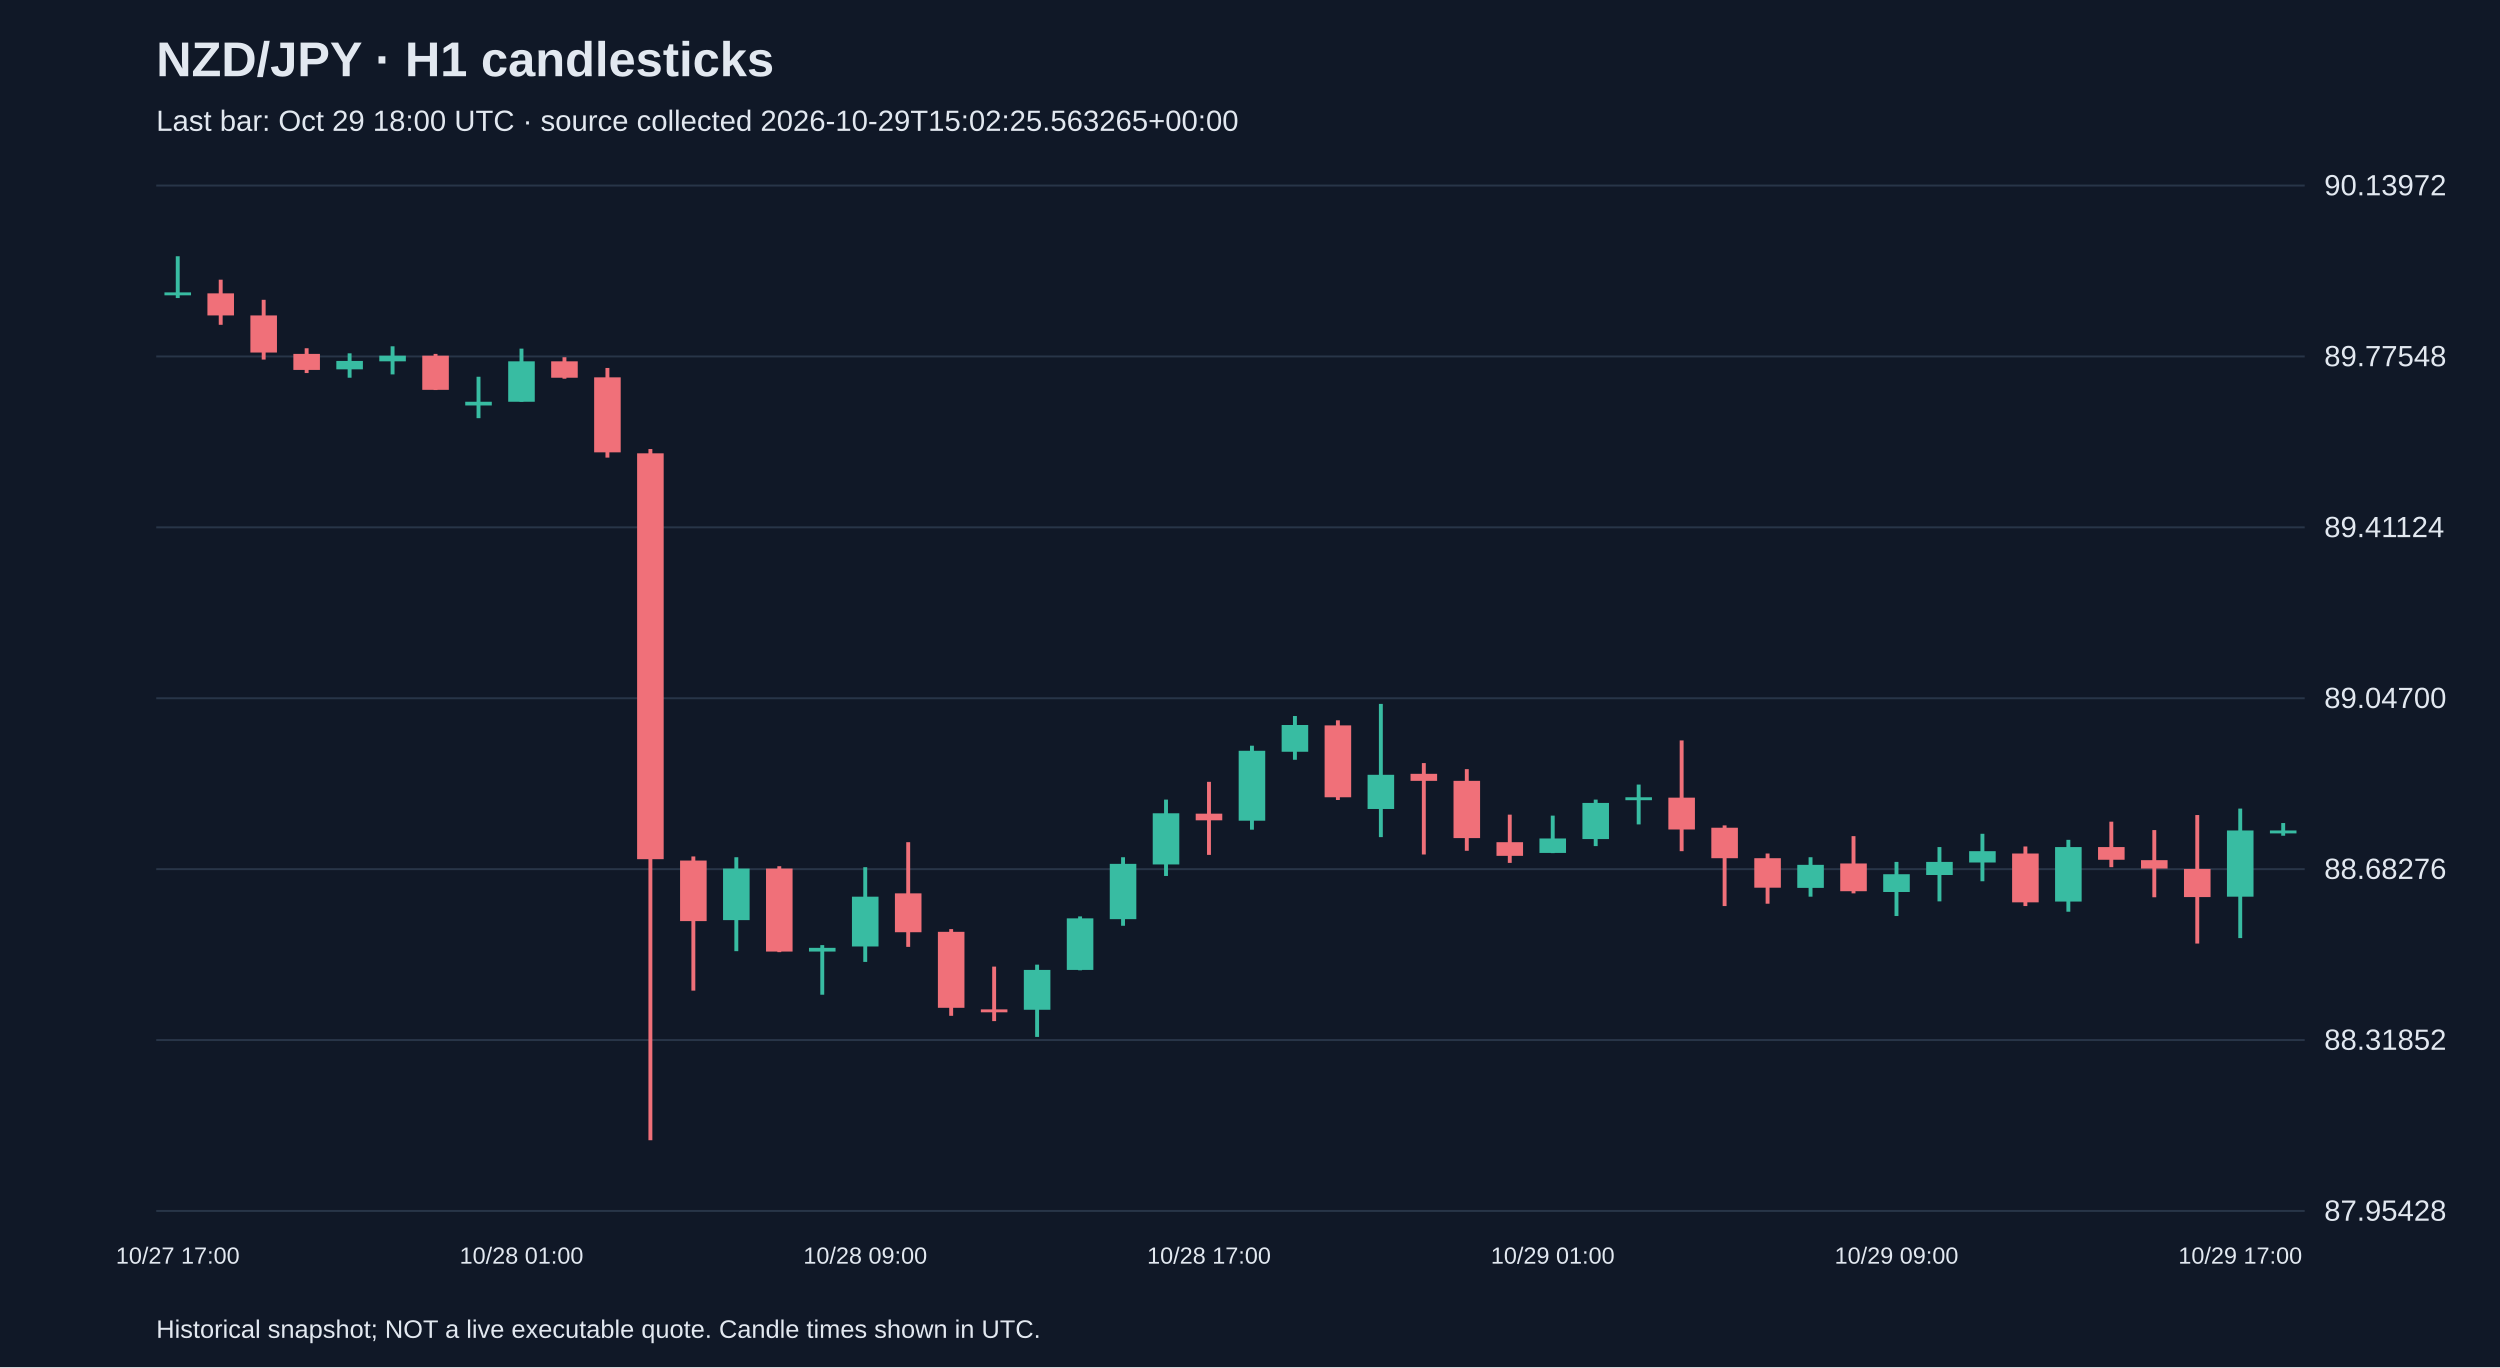
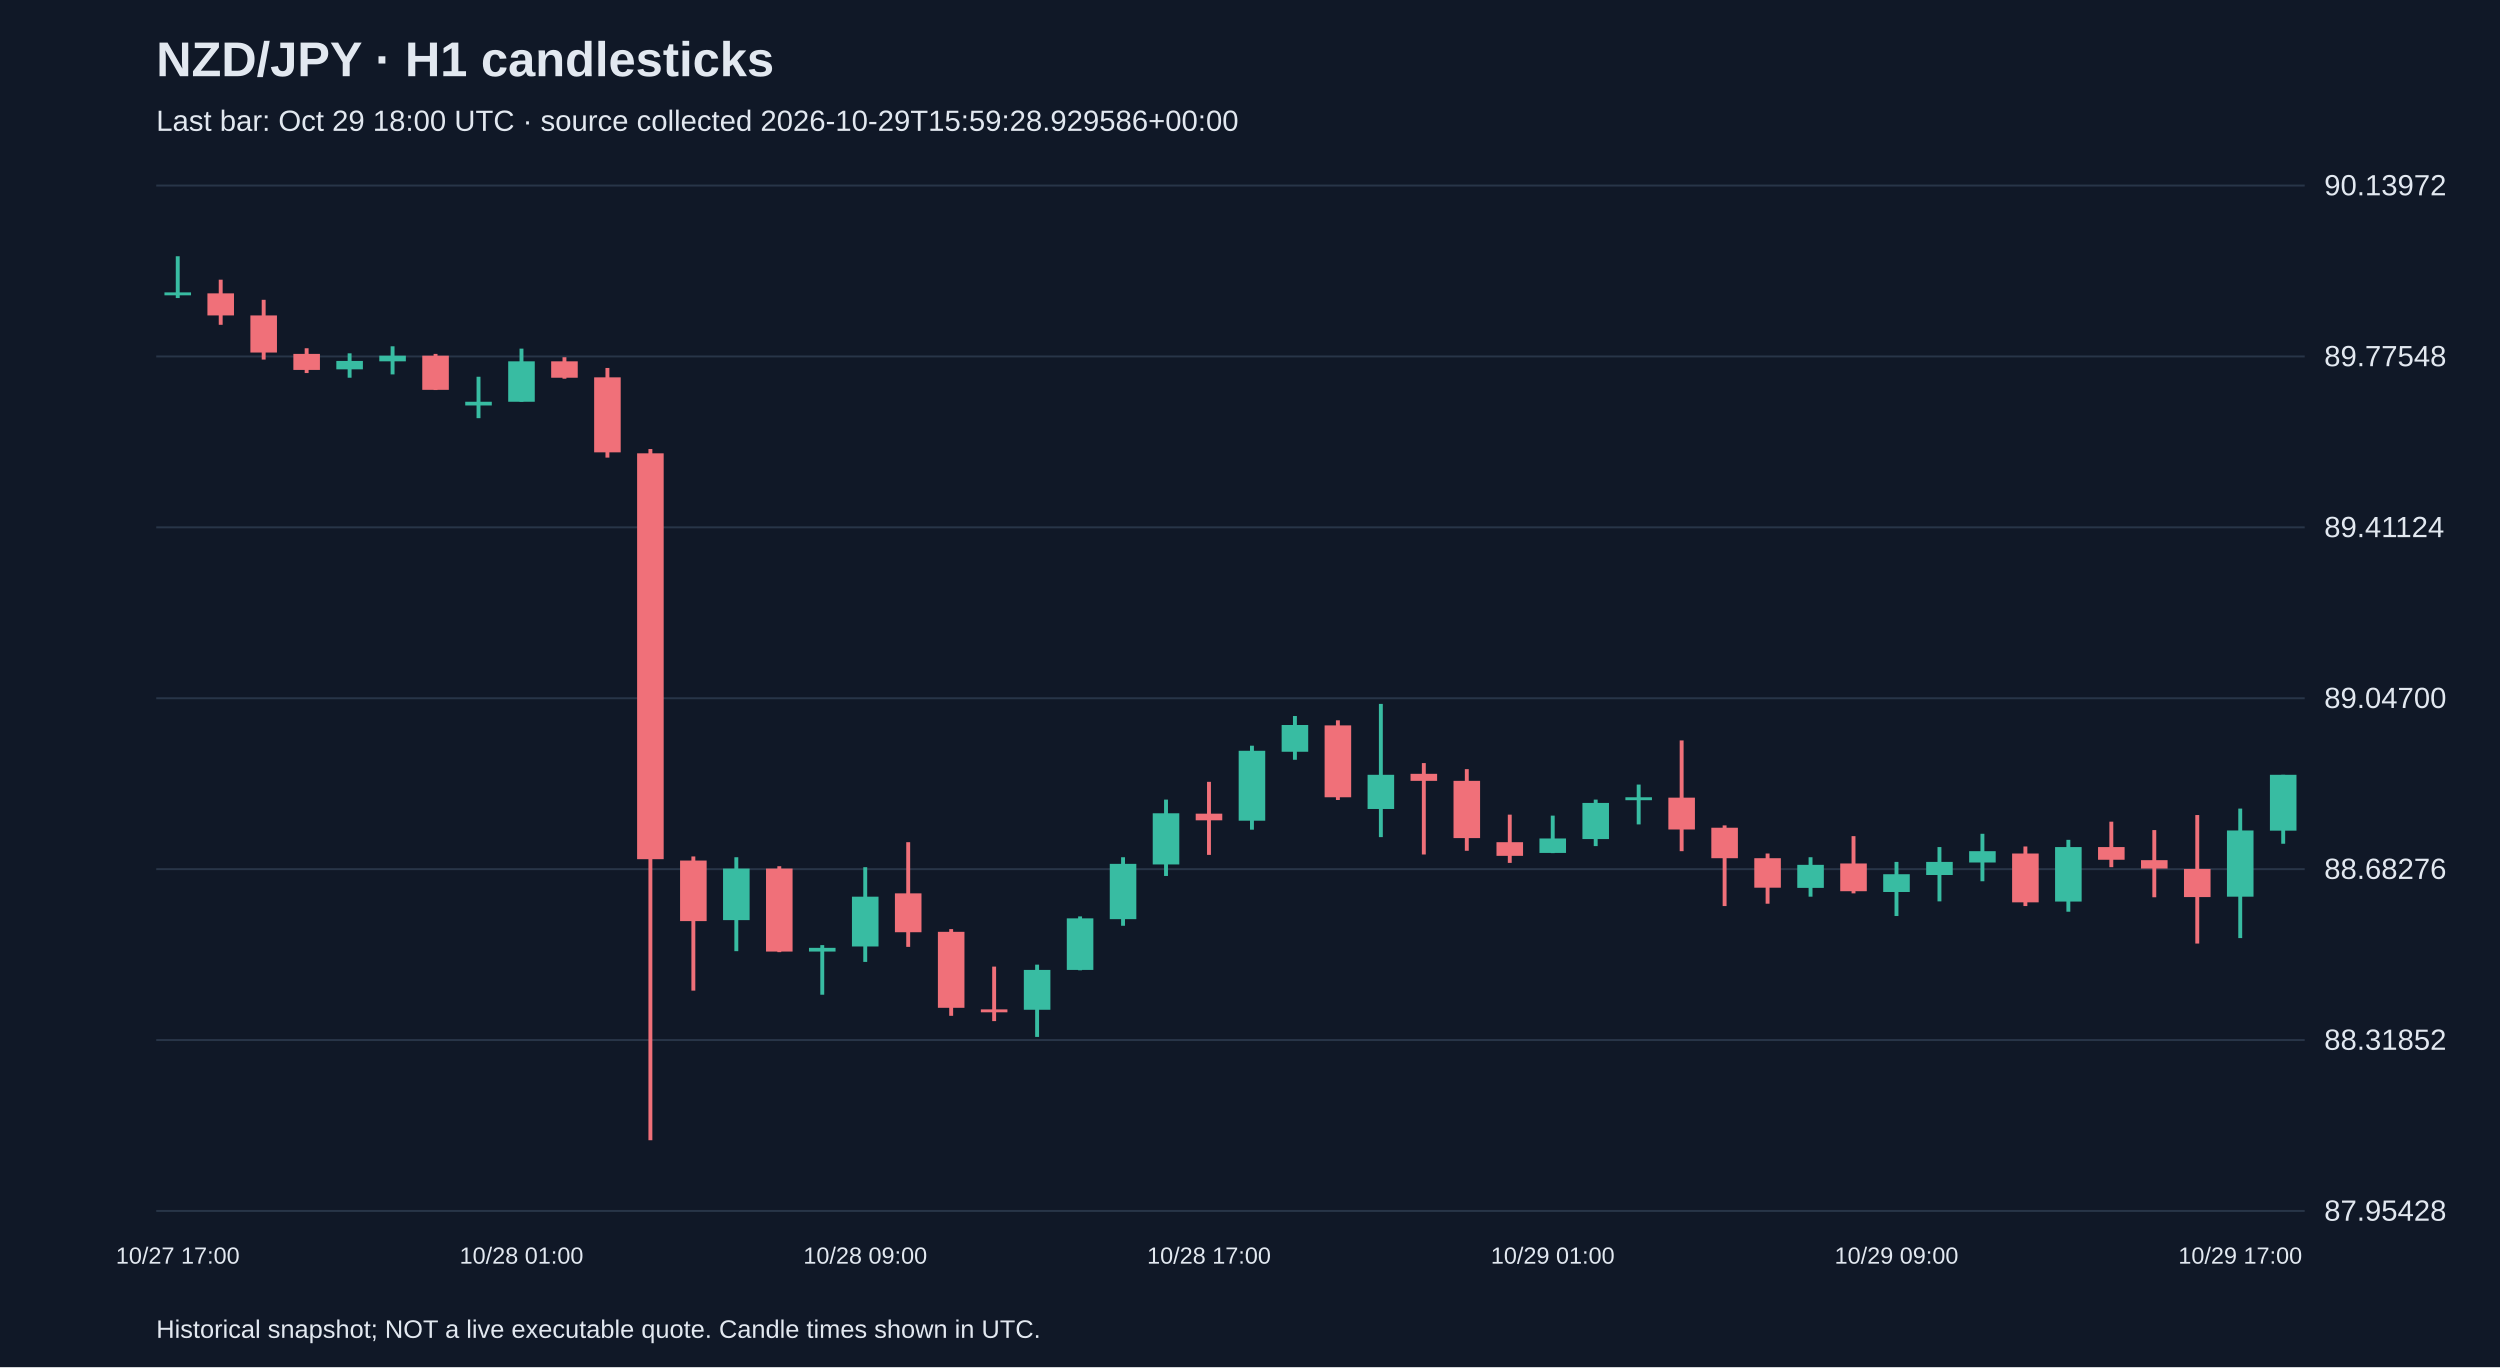
<svg xmlns="http://www.w3.org/2000/svg" viewBox="0 0 1280 700">
  <rect width="100%" height="100%" fill="#101827" />
  <style>text{font-family:Arial,sans-serif;fill:#e2e8f0}</style>
  <text x="80" y="39" font-size="25" font-weight="bold">NZD/JPY · H1 candlesticks</text>
-   <text x="80" y="67" font-size="15" fill="#a6b1c5">Last bar: Oct 29 18:00 UTC · source collected 2026-10-29T15:02:25.563265+00:00</text>
+   <text x="80" y="67" font-size="15" fill="#a6b1c5">Last bar: Oct 29 18:00 UTC · source collected 2026-10-29T15:59:28.929586+00:00</text>
  <line x1="80" y1="620.0" x2="1180" y2="620.0" stroke="#283548" />
  <text x="1190" y="625.0" font-size="15">87.95428</text>
  <line x1="80" y1="532.5" x2="1180" y2="532.5" stroke="#283548" />
  <text x="1190" y="537.5" font-size="15">88.31852</text>
  <line x1="80" y1="445.0" x2="1180" y2="445.0" stroke="#283548" />
  <text x="1190" y="450.0" font-size="15">88.68276</text>
  <line x1="80" y1="357.5" x2="1180" y2="357.5" stroke="#283548" />
  <text x="1190" y="362.5" font-size="15">89.04700</text>
  <line x1="80" y1="270.0" x2="1180" y2="270.0" stroke="#283548" />
  <text x="1190" y="275.0" font-size="15">89.41124</text>
  <line x1="80" y1="182.5" x2="1180" y2="182.5" stroke="#283548" />
  <text x="1190" y="187.5" font-size="15">89.77548</text>
  <line x1="80" y1="95.0" x2="1180" y2="95.0" stroke="#283548" />
  <text x="1190" y="100.0" font-size="15">90.13972</text>
  <line x1="91.0" y1="131.2" x2="91.0" y2="152.6" stroke="#38bca2" stroke-width="2" />
  <rect x="84.2" y="149.7" width="13.6" height="1.5" fill="#38bca2" />
  <text x="91.0" y="647" text-anchor="middle" font-size="12">10/27 17:00</text>
  <line x1="113.0" y1="143.2" x2="113.0" y2="166.3" stroke="#f07079" stroke-width="2" />
  <rect x="106.2" y="150.2" width="13.6" height="11.3" fill="#f07079" />
  <line x1="135.0" y1="153.5" x2="135.0" y2="184.1" stroke="#f07079" stroke-width="2" />
  <rect x="128.2" y="161.5" width="13.6" height="19.0" fill="#f07079" />
  <line x1="157.0" y1="178.3" x2="157.0" y2="191.0" stroke="#f07079" stroke-width="2" />
  <rect x="150.2" y="181.2" width="13.6" height="8.2" fill="#f07079" />
  <line x1="179.0" y1="180.9" x2="179.0" y2="193.4" stroke="#38bca2" stroke-width="2" />
  <rect x="172.2" y="184.8" width="13.6" height="4.3" fill="#38bca2" />
  <line x1="201.0" y1="177.3" x2="201.0" y2="191.7" stroke="#38bca2" stroke-width="2" />
  <rect x="194.2" y="182.1" width="13.6" height="2.9" fill="#38bca2" />
  <line x1="223.0" y1="181.2" x2="223.0" y2="199.7" stroke="#f07079" stroke-width="2" />
  <rect x="216.2" y="182.1" width="13.6" height="17.5" fill="#f07079" />
  <line x1="245.0" y1="192.9" x2="245.0" y2="214.1" stroke="#38bca2" stroke-width="2" />
  <rect x="238.2" y="205.7" width="13.6" height="1.9" fill="#38bca2" />
  <line x1="267.0" y1="178.5" x2="267.0" y2="205.7" stroke="#38bca2" stroke-width="2" />
  <rect x="260.2" y="185.0" width="13.6" height="20.7" fill="#38bca2" />
  <text x="267.0" y="647" text-anchor="middle" font-size="12">10/28 01:00</text>
  <line x1="289.0" y1="182.9" x2="289.0" y2="193.9" stroke="#f07079" stroke-width="2" />
  <rect x="282.2" y="185.0" width="13.6" height="8.4" fill="#f07079" />
  <line x1="311.0" y1="188.4" x2="311.0" y2="234.3" stroke="#f07079" stroke-width="2" />
  <rect x="304.2" y="193.2" width="13.6" height="38.4" fill="#f07079" />
  <line x1="333.0" y1="229.9" x2="333.0" y2="583.8" stroke="#f07079" stroke-width="2" />
  <rect x="326.2" y="232.1" width="13.6" height="207.8" fill="#f07079" />
  <line x1="355.0" y1="438.5" x2="355.0" y2="507.2" stroke="#f07079" stroke-width="2" />
  <rect x="348.2" y="440.6" width="13.6" height="31.0" fill="#f07079" />
  <line x1="377.0" y1="438.9" x2="377.0" y2="487.0" stroke="#38bca2" stroke-width="2" />
  <rect x="370.2" y="444.7" width="13.6" height="26.4" fill="#38bca2" />
  <line x1="399.0" y1="443.5" x2="399.0" y2="487.5" stroke="#f07079" stroke-width="2" />
  <rect x="392.2" y="444.7" width="13.6" height="42.5" fill="#f07079" />
  <line x1="421.0" y1="483.9" x2="421.0" y2="509.3" stroke="#38bca2" stroke-width="2" />
  <rect x="414.2" y="485.3" width="13.6" height="1.9" fill="#38bca2" />
  <line x1="443.0" y1="444.0" x2="443.0" y2="492.5" stroke="#38bca2" stroke-width="2" />
  <rect x="436.2" y="459.1" width="13.6" height="25.5" fill="#38bca2" />
  <text x="443.0" y="647" text-anchor="middle" font-size="12">10/28 09:00</text>
  <line x1="465.0" y1="431.2" x2="465.0" y2="484.8" stroke="#f07079" stroke-width="2" />
  <rect x="458.2" y="457.4" width="13.6" height="19.9" fill="#f07079" />
  <line x1="487.0" y1="475.7" x2="487.0" y2="520.1" stroke="#f07079" stroke-width="2" />
  <rect x="480.2" y="477.1" width="13.6" height="38.9" fill="#f07079" />
  <line x1="509.0" y1="494.9" x2="509.0" y2="522.8" stroke="#f07079" stroke-width="2" />
  <rect x="502.2" y="516.8" width="13.6" height="1.5" fill="#f07079" />
  <line x1="531.0" y1="493.9" x2="531.0" y2="530.9" stroke="#38bca2" stroke-width="2" />
  <rect x="524.2" y="496.6" width="13.6" height="20.4" fill="#38bca2" />
  <line x1="553.0" y1="469.2" x2="553.0" y2="496.8" stroke="#38bca2" stroke-width="2" />
  <rect x="546.2" y="470.2" width="13.6" height="26.4" fill="#38bca2" />
  <line x1="575.0" y1="438.9" x2="575.0" y2="474.0" stroke="#38bca2" stroke-width="2" />
  <rect x="568.2" y="442.3" width="13.6" height="28.3" fill="#38bca2" />
  <line x1="597.0" y1="409.4" x2="597.0" y2="448.5" stroke="#38bca2" stroke-width="2" />
  <rect x="590.2" y="416.4" width="13.6" height="26.2" fill="#38bca2" />
  <line x1="619.0" y1="400.3" x2="619.0" y2="437.7" stroke="#f07079" stroke-width="2" />
  <rect x="612.2" y="416.6" width="13.6" height="3.4" fill="#f07079" />
  <text x="619.0" y="647" text-anchor="middle" font-size="12">10/28 17:00</text>
  <line x1="641.0" y1="381.8" x2="641.0" y2="424.8" stroke="#38bca2" stroke-width="2" />
  <rect x="634.2" y="384.4" width="13.6" height="35.8" fill="#38bca2" />
  <line x1="663.0" y1="366.6" x2="663.0" y2="389.0" stroke="#38bca2" stroke-width="2" />
  <rect x="656.2" y="371.2" width="13.6" height="13.7" fill="#38bca2" />
  <line x1="685.0" y1="368.8" x2="685.0" y2="409.6" stroke="#f07079" stroke-width="2" />
  <rect x="678.2" y="371.4" width="13.6" height="36.8" fill="#f07079" />
  <line x1="707.0" y1="360.4" x2="707.0" y2="428.6" stroke="#38bca2" stroke-width="2" />
  <rect x="700.2" y="396.7" width="13.6" height="17.5" fill="#38bca2" />
  <line x1="729.0" y1="390.7" x2="729.0" y2="437.5" stroke="#f07079" stroke-width="2" />
  <rect x="722.2" y="396.2" width="13.6" height="3.6" fill="#f07079" />
  <line x1="751.0" y1="393.8" x2="751.0" y2="435.6" stroke="#f07079" stroke-width="2" />
  <rect x="744.2" y="399.8" width="13.6" height="29.3" fill="#f07079" />
  <line x1="773.0" y1="417.1" x2="773.0" y2="441.8" stroke="#f07079" stroke-width="2" />
  <rect x="766.2" y="431.2" width="13.6" height="7.0" fill="#f07079" />
  <line x1="795.0" y1="417.6" x2="795.0" y2="436.8" stroke="#38bca2" stroke-width="2" />
  <rect x="788.2" y="429.3" width="13.6" height="7.4" fill="#38bca2" />
  <text x="795.0" y="647" text-anchor="middle" font-size="12">10/29 01:00</text>
  <line x1="817.0" y1="409.4" x2="817.0" y2="433.2" stroke="#38bca2" stroke-width="2" />
  <rect x="810.2" y="411.1" width="13.6" height="18.5" fill="#38bca2" />
  <line x1="839.0" y1="401.7" x2="839.0" y2="422.1" stroke="#38bca2" stroke-width="2" />
  <rect x="832.2" y="408.2" width="13.6" height="1.5" fill="#38bca2" />
  <line x1="861.0" y1="379.1" x2="861.0" y2="435.8" stroke="#f07079" stroke-width="2" />
  <rect x="854.2" y="408.4" width="13.6" height="16.3" fill="#f07079" />
  <line x1="883.0" y1="422.6" x2="883.0" y2="463.9" stroke="#f07079" stroke-width="2" />
  <rect x="876.2" y="423.8" width="13.6" height="15.6" fill="#f07079" />
  <line x1="905.0" y1="437.0" x2="905.0" y2="462.7" stroke="#f07079" stroke-width="2" />
  <rect x="898.2" y="439.4" width="13.6" height="15.1" fill="#f07079" />
  <line x1="927.0" y1="438.9" x2="927.0" y2="459.1" stroke="#38bca2" stroke-width="2" />
  <rect x="920.2" y="442.8" width="13.6" height="11.8" fill="#38bca2" />
  <line x1="949.0" y1="428.1" x2="949.0" y2="457.4" stroke="#f07079" stroke-width="2" />
  <rect x="942.2" y="442.1" width="13.6" height="14.2" fill="#f07079" />
  <line x1="971.0" y1="441.3" x2="971.0" y2="469.0" stroke="#38bca2" stroke-width="2" />
  <rect x="964.2" y="447.6" width="13.6" height="9.1" fill="#38bca2" />
  <text x="971.0" y="647" text-anchor="middle" font-size="12">10/29 09:00</text>
  <line x1="993.0" y1="433.7" x2="993.0" y2="461.5" stroke="#38bca2" stroke-width="2" />
  <rect x="986.2" y="441.3" width="13.6" height="6.7" fill="#38bca2" />
  <line x1="1015.0" y1="426.9" x2="1015.0" y2="451.2" stroke="#38bca2" stroke-width="2" />
  <rect x="1008.2" y="435.8" width="13.6" height="5.8" fill="#38bca2" />
  <line x1="1037.0" y1="433.4" x2="1037.0" y2="463.9" stroke="#f07079" stroke-width="2" />
  <rect x="1030.2" y="437.0" width="13.6" height="25.0" fill="#f07079" />
  <line x1="1059.0" y1="430.0" x2="1059.0" y2="466.8" stroke="#38bca2" stroke-width="2" />
  <rect x="1052.2" y="433.7" width="13.6" height="27.9" fill="#38bca2" />
  <line x1="1081.0" y1="420.7" x2="1081.0" y2="444.0" stroke="#f07079" stroke-width="2" />
  <rect x="1074.2" y="433.7" width="13.6" height="6.5" fill="#f07079" />
  <line x1="1103.0" y1="425.0" x2="1103.0" y2="459.4" stroke="#f07079" stroke-width="2" />
  <rect x="1096.2" y="440.4" width="13.6" height="4.3" fill="#f07079" />
  <line x1="1125.0" y1="417.3" x2="1125.0" y2="483.1" stroke="#f07079" stroke-width="2" />
  <rect x="1118.2" y="444.9" width="13.6" height="14.4" fill="#f07079" />
  <line x1="1147.0" y1="414.0" x2="1147.0" y2="480.3" stroke="#38bca2" stroke-width="2" />
  <rect x="1140.2" y="425.2" width="13.6" height="33.9" fill="#38bca2" />
  <text x="1147.0" y="647" text-anchor="middle" font-size="12">10/29 17:00</text>
-   <line x1="1169.0" y1="421.4" x2="1169.0" y2="427.9" stroke="#38bca2" stroke-width="2" />
-   <rect x="1162.2" y="425.2" width="13.6" height="1.5" fill="#38bca2" />
+   <line x1="1169.0" y1="396.7" x2="1169.0" y2="432.0" stroke="#38bca2" stroke-width="2" />
+   <rect x="1162.2" y="396.7" width="13.6" height="28.6" fill="#38bca2" />
  <text x="80" y="685" font-size="13">Historical snapshot; NOT a live executable quote. Candle times shown in UTC.</text>
</svg>
